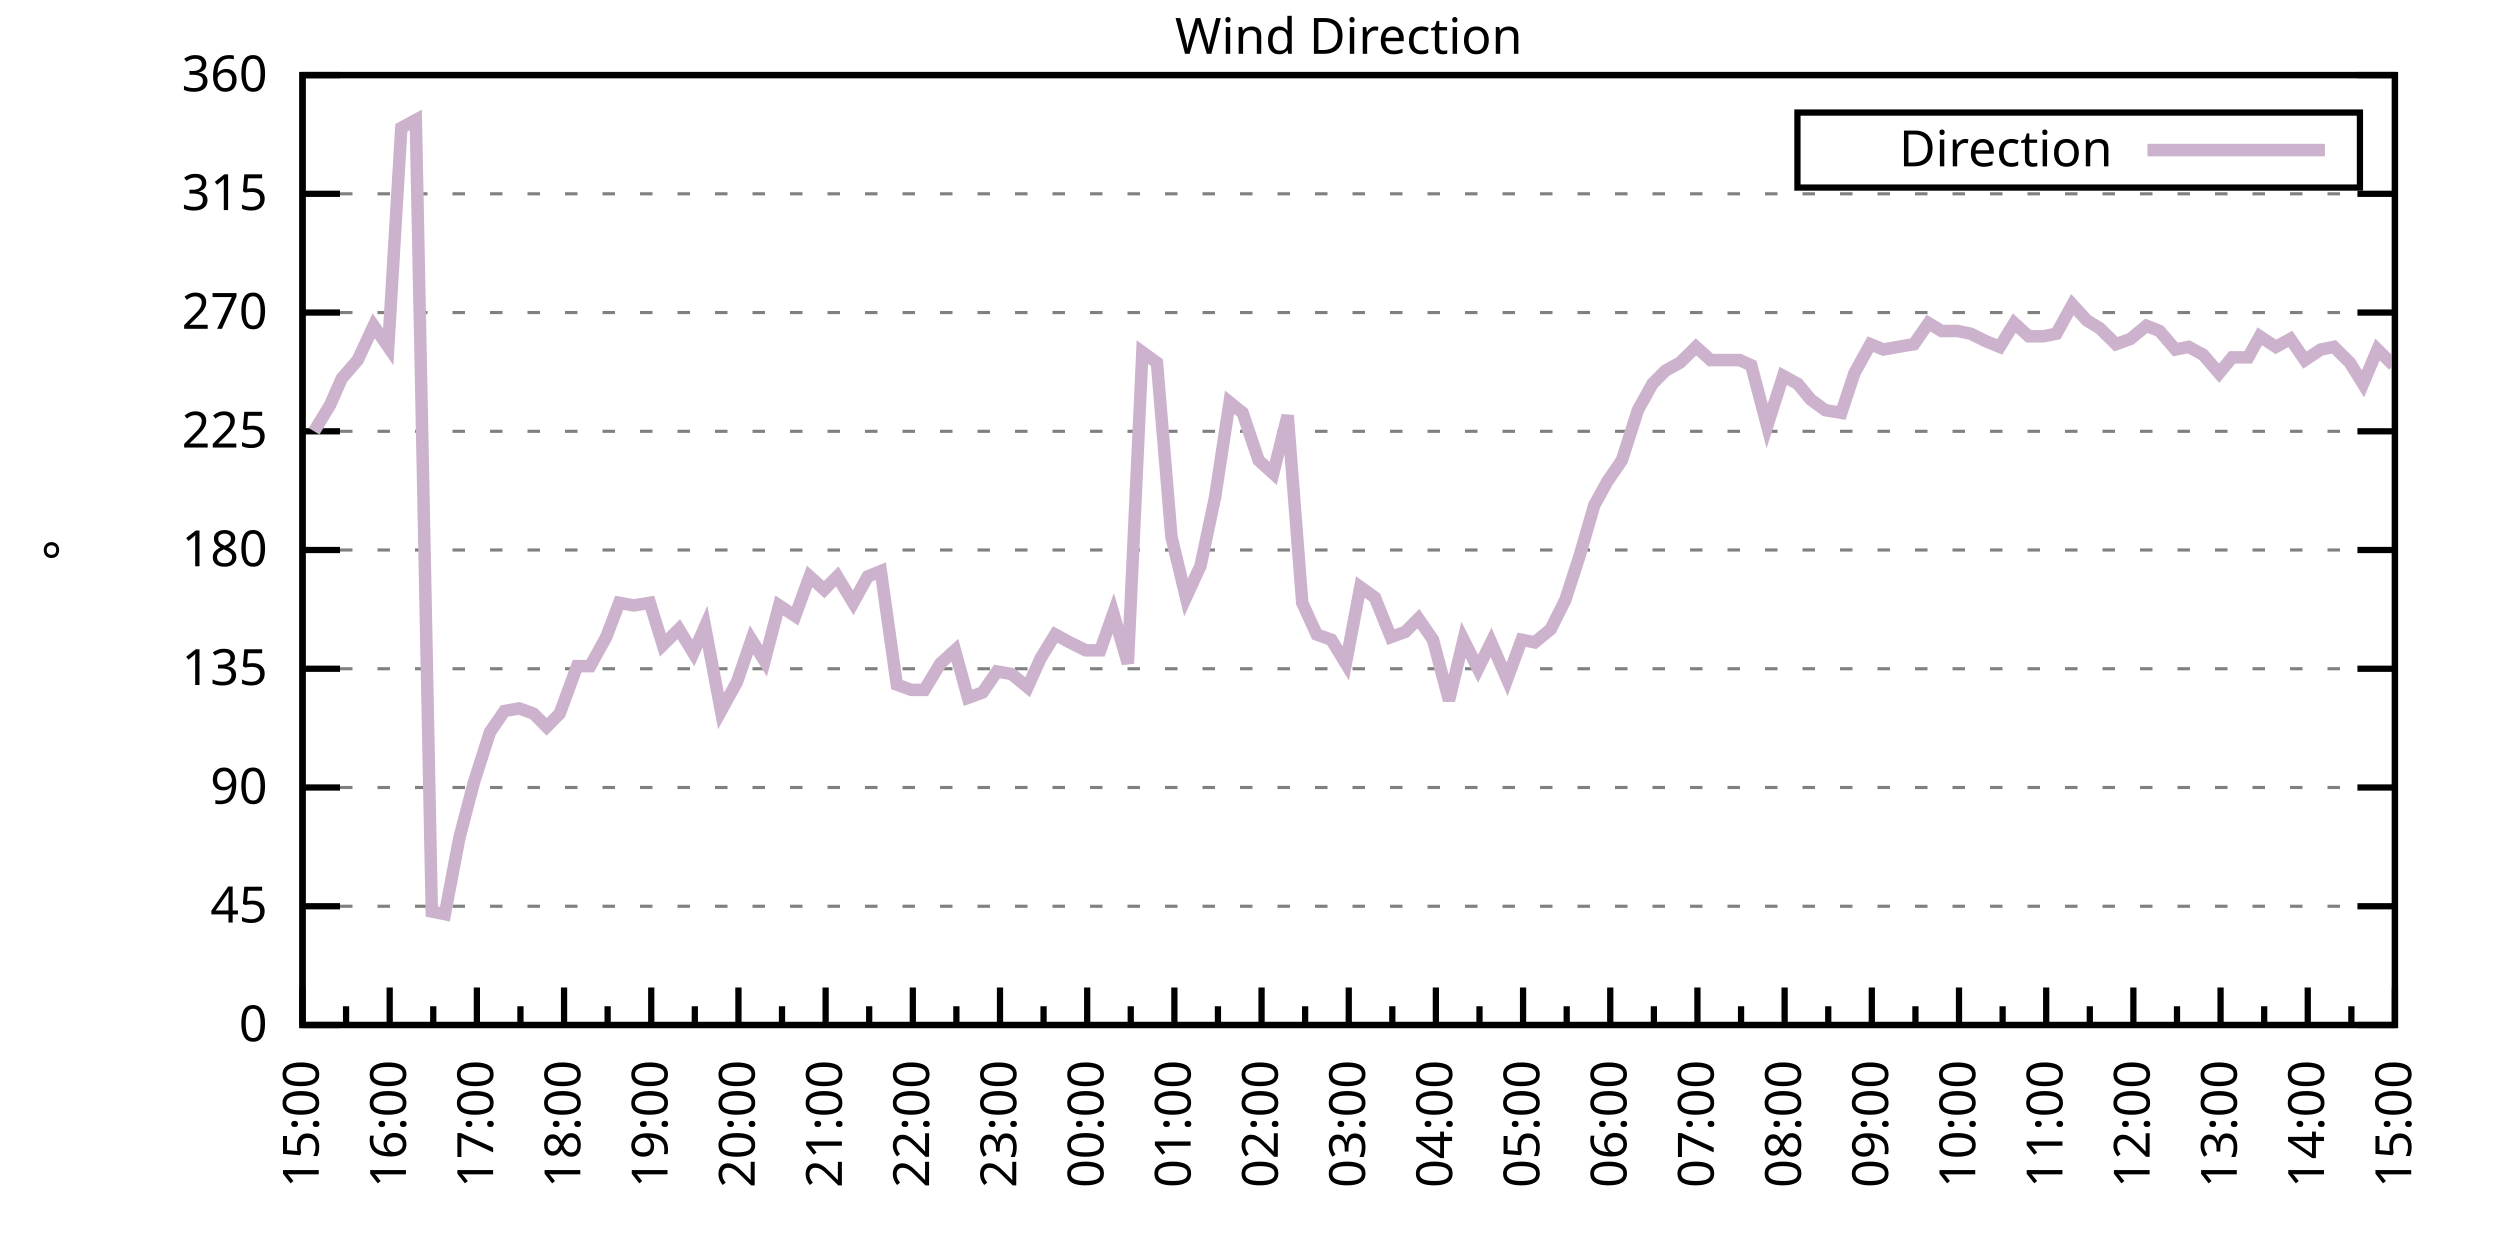
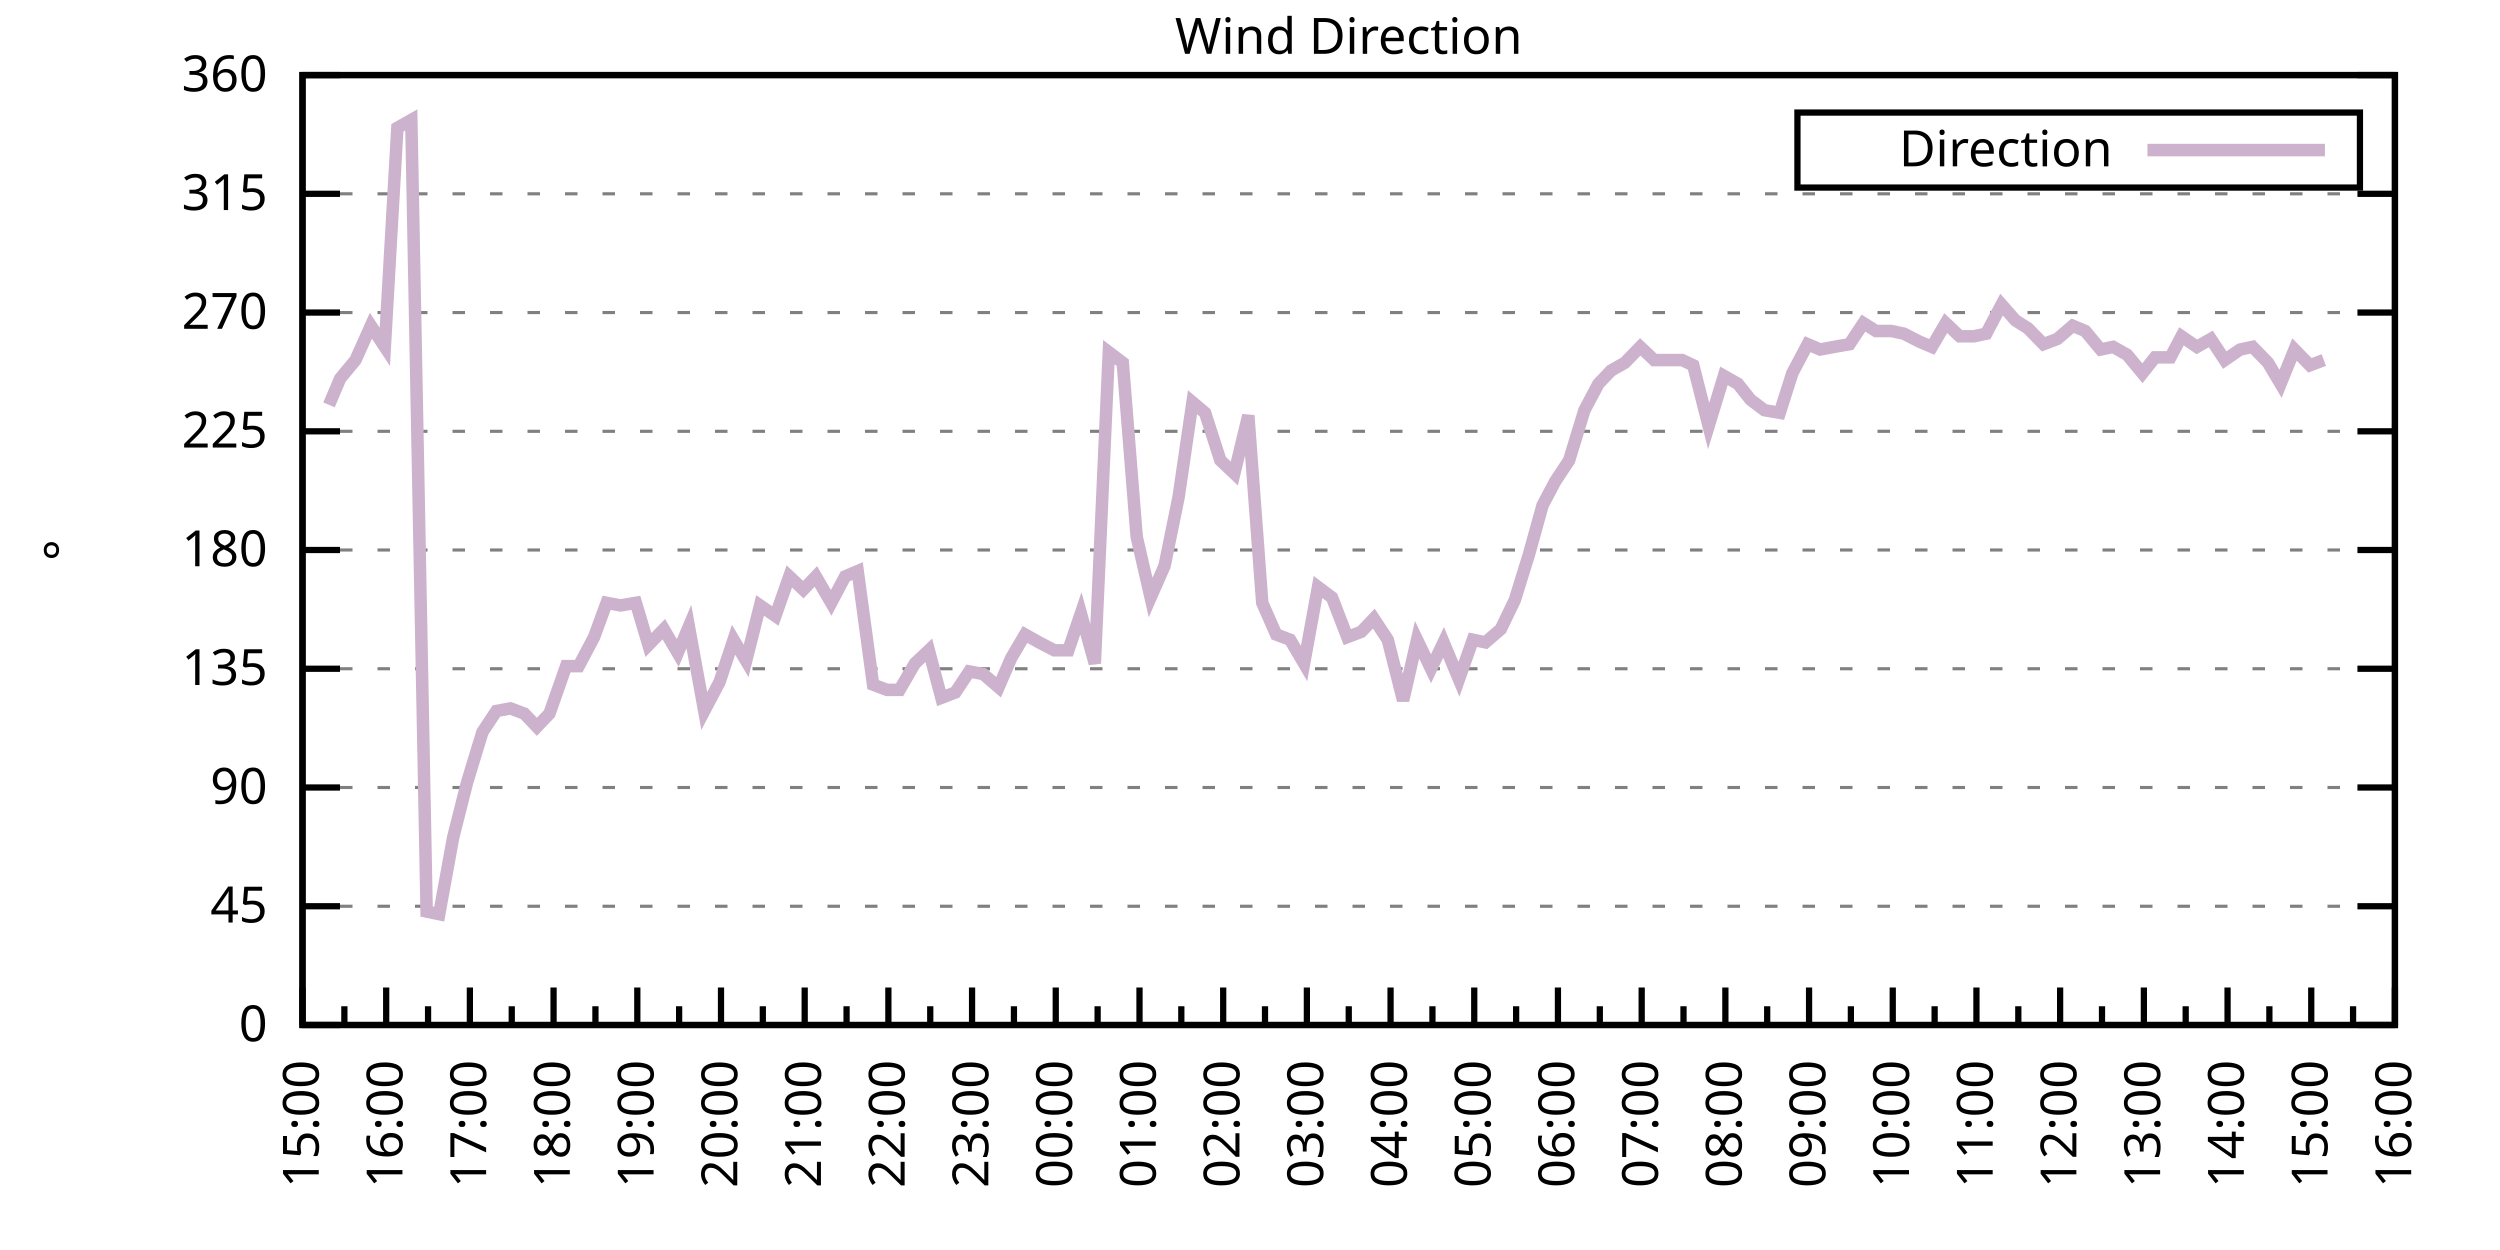
<svg xmlns="http://www.w3.org/2000/svg" xmlns:xlink="http://www.w3.org/1999/xlink" width="400" height="200" viewBox="0 0 400 200">
  <g id="gnuplot_canvas">
    <rect x="0" y="0" width="400" height="200" fill="none" />
    <defs>
      <circle id="gpDot" r="0.5" stroke-width="0.5" stroke="currentColor" />
      <path id="gpPt0" stroke-width="0.333" stroke="currentColor" d="M-1,0 h2 M0,-1 v2" />
      <path id="gpPt1" stroke-width="0.333" stroke="currentColor" d="M-1,-1 L1,1 M1,-1 L-1,1" />
      <path id="gpPt2" stroke-width="0.333" stroke="currentColor" d="M-1,0 L1,0 M0,-1 L0,1 M-1,-1 L1,1 M-1,1 L1,-1" />
      <rect id="gpPt3" stroke-width="0.333" stroke="currentColor" x="-1" y="-1" width="2" height="2" />
      <rect id="gpPt4" stroke-width="0.333" stroke="currentColor" fill="currentColor" x="-1" y="-1" width="2" height="2" />
      <circle id="gpPt5" stroke-width="0.333" stroke="currentColor" cx="0" cy="0" r="1" />
      <use xlink:href="#gpPt5" id="gpPt6" fill="currentColor" stroke="none" />
      <path id="gpPt7" stroke-width="0.333" stroke="currentColor" d="M0,-1.33 L-1.33,0.67 L1.33,0.67 z" />
      <use xlink:href="#gpPt7" id="gpPt8" fill="currentColor" stroke="none" />
      <use xlink:href="#gpPt7" id="gpPt9" stroke="currentColor" transform="rotate(180)" />
      <use xlink:href="#gpPt9" id="gpPt10" fill="currentColor" stroke="none" />
      <use xlink:href="#gpPt3" id="gpPt11" stroke="currentColor" transform="rotate(45)" />
      <use xlink:href="#gpPt11" id="gpPt12" fill="currentColor" stroke="none" />
      <path id="gpPt13" stroke-width="0.333" stroke="currentColor" d="M0,1.330 L1.265,0.411 L0.782,-1.067 L-0.782,-1.076 L-1.265,0.411 z" />
      <use xlink:href="#gpPt13" id="gpPt14" fill="currentColor" stroke="none" />
      <filter id="textbox" filterUnits="objectBoundingBox" x="0" y="0" height="1" width="1">
        <feFlood flood-color="white" flood-opacity="1" result="bgnd" />
        <feComposite in="SourceGraphic" in2="bgnd" operator="atop" />
      </filter>
      <filter id="greybox" filterUnits="objectBoundingBox" x="0" y="0" height="1" width="1">
        <feFlood flood-color="lightgrey" flood-opacity="1" result="grey" />
        <feComposite in="SourceGraphic" in2="grey" operator="atop" />
      </filter>
    </defs>
    <g fill="none" color="white" stroke="currentColor" stroke-width="1.00" stroke-linecap="butt" stroke-linejoin="miter">
</g>
    <g fill="none" color="black" stroke="currentColor" stroke-width="1.00" stroke-linecap="butt" stroke-linejoin="miter">
      <g stroke="none" shape-rendering="crispEdges">
        <polygon fill="rgb(255, 255, 255)" points="48.40,164.00 383.18,164.00 383.18,12.02 48.40,12.02 " />
      </g>
    </g>
    <g fill="none" color="black" stroke="currentColor" stroke-width="1.00" stroke-linecap="butt" stroke-linejoin="miter">
</g>
    <g fill="none" color="black" stroke="black" stroke-width="0.50" stroke-linecap="butt" stroke-linejoin="miter">
</g>
    <g fill="none" color="gray" stroke="currentColor" stroke-width="0.50" stroke-linecap="butt" stroke-linejoin="miter">
      <path stroke="gray" stroke-dasharray="2,4" class="gridline" d="M48.40,164.00 L383.19,164.00  " />
    </g>
    <g fill="none" color="gray" stroke="gray" stroke-width="1.00" stroke-linecap="butt" stroke-linejoin="miter">
</g>
    <g fill="none" color="black" stroke="currentColor" stroke-width="1.00" stroke-linecap="butt" stroke-linejoin="miter">
      <path stroke="black" d="M48.40,164.00 L54.40,164.00 M383.19,164.00 L377.19,164.00  " />
      <g transform="translate(42.80,166.60)" stroke="none" fill="black" font-family="Sans" font-size="8.00" text-anchor="end">
        <text>
          <tspan font-family="Sans"> 0</tspan>
        </text>
      </g>
    </g>
    <g fill="none" color="black" stroke="currentColor" stroke-width="1.00" stroke-linecap="butt" stroke-linejoin="miter">
</g>
    <g fill="none" color="black" stroke="black" stroke-width="0.50" stroke-linecap="butt" stroke-linejoin="miter">
</g>
    <g fill="none" color="gray" stroke="currentColor" stroke-width="0.50" stroke-linecap="butt" stroke-linejoin="miter">
      <path stroke="gray" stroke-dasharray="2,4" class="gridline" d="M48.40,145.00 L383.19,145.00  " />
    </g>
    <g fill="none" color="gray" stroke="gray" stroke-width="1.00" stroke-linecap="butt" stroke-linejoin="miter">
</g>
    <g fill="none" color="black" stroke="currentColor" stroke-width="1.00" stroke-linecap="butt" stroke-linejoin="miter">
      <path stroke="black" d="M48.40,145.00 L54.40,145.00 M383.19,145.00 L377.19,145.00  " />
      <g transform="translate(42.80,147.60)" stroke="none" fill="black" font-family="Sans" font-size="8.00" text-anchor="end">
        <text>
          <tspan font-family="Sans"> 45</tspan>
        </text>
      </g>
    </g>
    <g fill="none" color="black" stroke="currentColor" stroke-width="1.00" stroke-linecap="butt" stroke-linejoin="miter">
</g>
    <g fill="none" color="black" stroke="black" stroke-width="0.50" stroke-linecap="butt" stroke-linejoin="miter">
</g>
    <g fill="none" color="gray" stroke="currentColor" stroke-width="0.50" stroke-linecap="butt" stroke-linejoin="miter">
      <path stroke="gray" stroke-dasharray="2,4" class="gridline" d="M48.40,126.00 L383.19,126.00  " />
    </g>
    <g fill="none" color="gray" stroke="gray" stroke-width="1.00" stroke-linecap="butt" stroke-linejoin="miter">
</g>
    <g fill="none" color="black" stroke="currentColor" stroke-width="1.00" stroke-linecap="butt" stroke-linejoin="miter">
      <path stroke="black" d="M48.40,126.00 L54.40,126.00 M383.19,126.00 L377.19,126.00  " />
      <g transform="translate(42.80,128.60)" stroke="none" fill="black" font-family="Sans" font-size="8.00" text-anchor="end">
        <text>
          <tspan font-family="Sans"> 90</tspan>
        </text>
      </g>
    </g>
    <g fill="none" color="black" stroke="currentColor" stroke-width="1.00" stroke-linecap="butt" stroke-linejoin="miter">
</g>
    <g fill="none" color="black" stroke="black" stroke-width="0.50" stroke-linecap="butt" stroke-linejoin="miter">
</g>
    <g fill="none" color="gray" stroke="currentColor" stroke-width="0.50" stroke-linecap="butt" stroke-linejoin="miter">
      <path stroke="gray" stroke-dasharray="2,4" class="gridline" d="M48.40,107.00 L383.19,107.00  " />
    </g>
    <g fill="none" color="gray" stroke="gray" stroke-width="1.00" stroke-linecap="butt" stroke-linejoin="miter">
</g>
    <g fill="none" color="black" stroke="currentColor" stroke-width="1.00" stroke-linecap="butt" stroke-linejoin="miter">
      <path stroke="black" d="M48.40,107.00 L54.40,107.00 M383.19,107.00 L377.19,107.00  " />
      <g transform="translate(42.80,109.60)" stroke="none" fill="black" font-family="Sans" font-size="8.00" text-anchor="end">
        <text>
          <tspan font-family="Sans"> 135</tspan>
        </text>
      </g>
    </g>
    <g fill="none" color="black" stroke="currentColor" stroke-width="1.00" stroke-linecap="butt" stroke-linejoin="miter">
</g>
    <g fill="none" color="black" stroke="black" stroke-width="0.50" stroke-linecap="butt" stroke-linejoin="miter">
</g>
    <g fill="none" color="gray" stroke="currentColor" stroke-width="0.50" stroke-linecap="butt" stroke-linejoin="miter">
      <path stroke="gray" stroke-dasharray="2,4" class="gridline" d="M48.40,88.00 L383.19,88.00  " />
    </g>
    <g fill="none" color="gray" stroke="gray" stroke-width="1.00" stroke-linecap="butt" stroke-linejoin="miter">
</g>
    <g fill="none" color="black" stroke="currentColor" stroke-width="1.00" stroke-linecap="butt" stroke-linejoin="miter">
      <path stroke="black" d="M48.40,88.00 L54.40,88.00 M383.19,88.00 L377.19,88.00  " />
      <g transform="translate(42.80,90.60)" stroke="none" fill="black" font-family="Sans" font-size="8.00" text-anchor="end">
        <text>
          <tspan font-family="Sans"> 180</tspan>
        </text>
      </g>
    </g>
    <g fill="none" color="black" stroke="currentColor" stroke-width="1.00" stroke-linecap="butt" stroke-linejoin="miter">
</g>
    <g fill="none" color="black" stroke="black" stroke-width="0.50" stroke-linecap="butt" stroke-linejoin="miter">
</g>
    <g fill="none" color="gray" stroke="currentColor" stroke-width="0.50" stroke-linecap="butt" stroke-linejoin="miter">
      <path stroke="gray" stroke-dasharray="2,4" class="gridline" d="M48.40,69.01 L383.19,69.01  " />
    </g>
    <g fill="none" color="gray" stroke="gray" stroke-width="1.00" stroke-linecap="butt" stroke-linejoin="miter">
</g>
    <g fill="none" color="black" stroke="currentColor" stroke-width="1.00" stroke-linecap="butt" stroke-linejoin="miter">
      <path stroke="black" d="M48.40,69.01 L54.40,69.01 M383.19,69.01 L377.19,69.01  " />
      <g transform="translate(42.80,71.61)" stroke="none" fill="black" font-family="Sans" font-size="8.00" text-anchor="end">
        <text>
          <tspan font-family="Sans"> 225</tspan>
        </text>
      </g>
    </g>
    <g fill="none" color="black" stroke="currentColor" stroke-width="1.00" stroke-linecap="butt" stroke-linejoin="miter">
</g>
    <g fill="none" color="black" stroke="black" stroke-width="0.50" stroke-linecap="butt" stroke-linejoin="miter">
</g>
    <g fill="none" color="gray" stroke="currentColor" stroke-width="0.50" stroke-linecap="butt" stroke-linejoin="miter">
      <path stroke="gray" stroke-dasharray="2,4" class="gridline" d="M48.40,50.01 L383.19,50.01  " />
    </g>
    <g fill="none" color="gray" stroke="gray" stroke-width="1.00" stroke-linecap="butt" stroke-linejoin="miter">
</g>
    <g fill="none" color="black" stroke="currentColor" stroke-width="1.00" stroke-linecap="butt" stroke-linejoin="miter">
      <path stroke="black" d="M48.40,50.01 L54.40,50.01 M383.19,50.01 L377.19,50.01  " />
      <g transform="translate(42.80,52.61)" stroke="none" fill="black" font-family="Sans" font-size="8.00" text-anchor="end">
        <text>
          <tspan font-family="Sans"> 270</tspan>
        </text>
      </g>
    </g>
    <g fill="none" color="black" stroke="currentColor" stroke-width="1.00" stroke-linecap="butt" stroke-linejoin="miter">
</g>
    <g fill="none" color="black" stroke="black" stroke-width="0.50" stroke-linecap="butt" stroke-linejoin="miter">
</g>
    <g fill="none" color="gray" stroke="currentColor" stroke-width="0.50" stroke-linecap="butt" stroke-linejoin="miter">
      <path stroke="gray" stroke-dasharray="2,4" class="gridline" d="M48.40,31.01 L383.19,31.01  " />
    </g>
    <g fill="none" color="gray" stroke="gray" stroke-width="1.00" stroke-linecap="butt" stroke-linejoin="miter">
</g>
    <g fill="none" color="black" stroke="currentColor" stroke-width="1.00" stroke-linecap="butt" stroke-linejoin="miter">
      <path stroke="black" d="M48.40,31.01 L54.40,31.01 M383.19,31.01 L377.19,31.01  " />
      <g transform="translate(42.80,33.61)" stroke="none" fill="black" font-family="Sans" font-size="8.00" text-anchor="end">
        <text>
          <tspan font-family="Sans"> 315</tspan>
        </text>
      </g>
    </g>
    <g fill="none" color="black" stroke="currentColor" stroke-width="1.00" stroke-linecap="butt" stroke-linejoin="miter">
</g>
    <g fill="none" color="black" stroke="black" stroke-width="0.50" stroke-linecap="butt" stroke-linejoin="miter">
</g>
    <g fill="none" color="gray" stroke="currentColor" stroke-width="0.50" stroke-linecap="butt" stroke-linejoin="miter">
      <path stroke="gray" stroke-dasharray="2,4" class="gridline" d="M48.40,12.01 L383.19,12.01  " />
    </g>
    <g fill="none" color="gray" stroke="gray" stroke-width="1.00" stroke-linecap="butt" stroke-linejoin="miter">
</g>
    <g fill="none" color="black" stroke="currentColor" stroke-width="1.00" stroke-linecap="butt" stroke-linejoin="miter">
      <path stroke="black" d="M48.40,12.01 L54.40,12.01 M383.19,12.01 L377.19,12.01  " />
      <g transform="translate(42.80,14.61)" stroke="none" fill="black" font-family="Sans" font-size="8.00" text-anchor="end">
        <text>
          <tspan font-family="Sans"> 360</tspan>
        </text>
      </g>
    </g>
    <g fill="none" color="black" stroke="currentColor" stroke-width="1.00" stroke-linecap="butt" stroke-linejoin="miter">
      <path stroke="black" d="M48.40,164.00 L48.40,158.00  " />
      <g transform="translate(51.00,169.60) rotate(270)" stroke="none" fill="black" font-family="Sans" font-size="8.00" text-anchor="end">
        <text>
          <tspan font-family="Sans">15:00</tspan>
        </text>
      </g>
    </g>
    <g fill="none" color="black" stroke="currentColor" stroke-width="1.00" stroke-linecap="butt" stroke-linejoin="miter">
-       <path stroke="black" d="M55.37,164.00 L55.37,161.00 M62.35,164.00 L62.35,158.00  " />
-       <g transform="translate(64.95,169.60) rotate(270)" stroke="none" fill="black" font-family="Sans" font-size="8.00" text-anchor="end">
+       <path stroke="black" d="M55.10,164.00 L55.10,161.00 M61.79,164.00 L61.79,158.00  " />
+       <g transform="translate(64.39,169.60) rotate(270)" stroke="none" fill="black" font-family="Sans" font-size="8.00" text-anchor="end">
        <text>
          <tspan font-family="Sans">16:00</tspan>
        </text>
      </g>
    </g>
    <g fill="none" color="black" stroke="currentColor" stroke-width="1.00" stroke-linecap="butt" stroke-linejoin="miter">
-       <path stroke="black" d="M69.32,164.00 L69.32,161.00 M76.30,164.00 L76.30,158.00  " />
-       <g transform="translate(78.90,169.60) rotate(270)" stroke="none" fill="black" font-family="Sans" font-size="8.00" text-anchor="end">
+       <path stroke="black" d="M68.49,164.00 L68.49,161.00 M75.18,164.00 L75.18,158.00  " />
+       <g transform="translate(77.78,169.60) rotate(270)" stroke="none" fill="black" font-family="Sans" font-size="8.00" text-anchor="end">
        <text>
          <tspan font-family="Sans">17:00</tspan>
        </text>
      </g>
    </g>
    <g fill="none" color="black" stroke="currentColor" stroke-width="1.00" stroke-linecap="butt" stroke-linejoin="miter">
-       <path stroke="black" d="M83.27,164.00 L83.27,161.00 M90.25,164.00 L90.25,158.00  " />
-       <g transform="translate(92.85,169.60) rotate(270)" stroke="none" fill="black" font-family="Sans" font-size="8.00" text-anchor="end">
+       <path stroke="black" d="M81.88,164.00 L81.88,161.00 M88.57,164.00 L88.57,158.00  " />
+       <g transform="translate(91.17,169.60) rotate(270)" stroke="none" fill="black" font-family="Sans" font-size="8.00" text-anchor="end">
        <text>
          <tspan font-family="Sans">18:00</tspan>
        </text>
      </g>
    </g>
    <g fill="none" color="black" stroke="currentColor" stroke-width="1.00" stroke-linecap="butt" stroke-linejoin="miter">
-       <path stroke="black" d="M97.22,164.00 L97.22,161.00 M104.20,164.00 L104.20,158.00  " />
-       <g transform="translate(106.80,169.60) rotate(270)" stroke="none" fill="black" font-family="Sans" font-size="8.00" text-anchor="end">
+       <path stroke="black" d="M95.27,164.00 L95.27,161.00 M101.97,164.00 L101.97,158.00  " />
+       <g transform="translate(104.57,169.60) rotate(270)" stroke="none" fill="black" font-family="Sans" font-size="8.00" text-anchor="end">
        <text>
          <tspan font-family="Sans">19:00</tspan>
        </text>
      </g>
    </g>
    <g fill="none" color="black" stroke="currentColor" stroke-width="1.00" stroke-linecap="butt" stroke-linejoin="miter">
-       <path stroke="black" d="M111.17,164.00 L111.17,161.00 M118.15,164.00 L118.15,158.00  " />
-       <g transform="translate(120.75,169.60) rotate(270)" stroke="none" fill="black" font-family="Sans" font-size="8.00" text-anchor="end">
+       <path stroke="black" d="M108.66,164.00 L108.66,161.00 M115.36,164.00 L115.36,158.00  " />
+       <g transform="translate(117.96,169.60) rotate(270)" stroke="none" fill="black" font-family="Sans" font-size="8.00" text-anchor="end">
        <text>
          <tspan font-family="Sans">20:00</tspan>
        </text>
      </g>
    </g>
    <g fill="none" color="black" stroke="currentColor" stroke-width="1.00" stroke-linecap="butt" stroke-linejoin="miter">
-       <path stroke="black" d="M125.12,164.00 L125.12,161.00 M132.10,164.00 L132.10,158.00  " />
-       <g transform="translate(134.70,169.60) rotate(270)" stroke="none" fill="black" font-family="Sans" font-size="8.00" text-anchor="end">
+       <path stroke="black" d="M122.05,164.00 L122.05,161.00 M128.75,164.00 L128.75,158.00  " />
+       <g transform="translate(131.35,169.60) rotate(270)" stroke="none" fill="black" font-family="Sans" font-size="8.00" text-anchor="end">
        <text>
          <tspan font-family="Sans">21:00</tspan>
        </text>
      </g>
    </g>
    <g fill="none" color="black" stroke="currentColor" stroke-width="1.00" stroke-linecap="butt" stroke-linejoin="miter">
-       <path stroke="black" d="M139.07,164.00 L139.07,161.00 M146.05,164.00 L146.05,158.00  " />
-       <g transform="translate(148.65,169.60) rotate(270)" stroke="none" fill="black" font-family="Sans" font-size="8.00" text-anchor="end">
+       <path stroke="black" d="M135.45,164.00 L135.45,161.00 M142.14,164.00 L142.14,158.00  " />
+       <g transform="translate(144.74,169.60) rotate(270)" stroke="none" fill="black" font-family="Sans" font-size="8.00" text-anchor="end">
        <text>
          <tspan font-family="Sans">22:00</tspan>
        </text>
      </g>
    </g>
    <g fill="none" color="black" stroke="currentColor" stroke-width="1.00" stroke-linecap="butt" stroke-linejoin="miter">
-       <path stroke="black" d="M153.02,164.00 L153.02,161.00 M160.00,164.00 L160.00,158.00  " />
-       <g transform="translate(162.60,169.60) rotate(270)" stroke="none" fill="black" font-family="Sans" font-size="8.00" text-anchor="end">
+       <path stroke="black" d="M148.84,164.00 L148.84,161.00 M155.53,164.00 L155.53,158.00  " />
+       <g transform="translate(158.13,169.60) rotate(270)" stroke="none" fill="black" font-family="Sans" font-size="8.00" text-anchor="end">
        <text>
          <tspan font-family="Sans">23:00</tspan>
        </text>
      </g>
    </g>
    <g fill="none" color="black" stroke="currentColor" stroke-width="1.00" stroke-linecap="butt" stroke-linejoin="miter">
-       <path stroke="black" d="M166.97,164.00 L166.97,161.00 M173.95,164.00 L173.95,158.00  " />
-       <g transform="translate(176.55,169.60) rotate(270)" stroke="none" fill="black" font-family="Sans" font-size="8.00" text-anchor="end">
+       <path stroke="black" d="M162.23,164.00 L162.23,161.00 M168.92,164.00 L168.92,158.00  " />
+       <g transform="translate(171.52,169.60) rotate(270)" stroke="none" fill="black" font-family="Sans" font-size="8.00" text-anchor="end">
        <text>
          <tspan font-family="Sans">00:00</tspan>
        </text>
      </g>
    </g>
    <g fill="none" color="black" stroke="currentColor" stroke-width="1.00" stroke-linecap="butt" stroke-linejoin="miter">
-       <path stroke="black" d="M180.92,164.00 L180.92,161.00 M187.90,164.00 L187.90,158.00  " />
-       <g transform="translate(190.50,169.60) rotate(270)" stroke="none" fill="black" font-family="Sans" font-size="8.00" text-anchor="end">
+       <path stroke="black" d="M175.62,164.00 L175.62,161.00 M182.32,164.00 L182.32,158.00  " />
+       <g transform="translate(184.92,169.60) rotate(270)" stroke="none" fill="black" font-family="Sans" font-size="8.00" text-anchor="end">
        <text>
          <tspan font-family="Sans">01:00</tspan>
        </text>
      </g>
    </g>
    <g fill="none" color="black" stroke="currentColor" stroke-width="1.00" stroke-linecap="butt" stroke-linejoin="miter">
-       <path stroke="black" d="M194.87,164.00 L194.87,161.00 M201.85,164.00 L201.85,158.00  " />
-       <g transform="translate(204.45,169.60) rotate(270)" stroke="none" fill="black" font-family="Sans" font-size="8.00" text-anchor="end">
+       <path stroke="black" d="M189.01,164.00 L189.01,161.00 M195.71,164.00 L195.71,158.00  " />
+       <g transform="translate(198.31,169.60) rotate(270)" stroke="none" fill="black" font-family="Sans" font-size="8.00" text-anchor="end">
        <text>
          <tspan font-family="Sans">02:00</tspan>
        </text>
      </g>
    </g>
    <g fill="none" color="black" stroke="currentColor" stroke-width="1.00" stroke-linecap="butt" stroke-linejoin="miter">
-       <path stroke="black" d="M208.82,164.00 L208.82,161.00 M215.80,164.00 L215.80,158.00  " />
-       <g transform="translate(218.40,169.60) rotate(270)" stroke="none" fill="black" font-family="Sans" font-size="8.00" text-anchor="end">
+       <path stroke="black" d="M202.40,164.00 L202.40,161.00 M209.10,164.00 L209.10,158.00  " />
+       <g transform="translate(211.70,169.60) rotate(270)" stroke="none" fill="black" font-family="Sans" font-size="8.00" text-anchor="end">
        <text>
          <tspan font-family="Sans">03:00</tspan>
        </text>
      </g>
    </g>
    <g fill="none" color="black" stroke="currentColor" stroke-width="1.00" stroke-linecap="butt" stroke-linejoin="miter">
-       <path stroke="black" d="M222.77,164.00 L222.77,161.00 M229.74,164.00 L229.74,158.00  " />
-       <g transform="translate(232.34,169.60) rotate(270)" stroke="none" fill="black" font-family="Sans" font-size="8.00" text-anchor="end">
+       <path stroke="black" d="M215.80,164.00 L215.80,161.00 M222.49,164.00 L222.49,158.00  " />
+       <g transform="translate(225.09,169.60) rotate(270)" stroke="none" fill="black" font-family="Sans" font-size="8.00" text-anchor="end">
        <text>
          <tspan font-family="Sans">04:00</tspan>
        </text>
      </g>
    </g>
    <g fill="none" color="black" stroke="currentColor" stroke-width="1.00" stroke-linecap="butt" stroke-linejoin="miter">
-       <path stroke="black" d="M236.72,164.00 L236.72,161.00 M243.69,164.00 L243.69,158.00  " />
-       <g transform="translate(246.29,169.60) rotate(270)" stroke="none" fill="black" font-family="Sans" font-size="8.00" text-anchor="end">
+       <path stroke="black" d="M229.19,164.00 L229.19,161.00 M235.88,164.00 L235.88,158.00  " />
+       <g transform="translate(238.48,169.60) rotate(270)" stroke="none" fill="black" font-family="Sans" font-size="8.00" text-anchor="end">
        <text>
          <tspan font-family="Sans">05:00</tspan>
        </text>
      </g>
    </g>
    <g fill="none" color="black" stroke="currentColor" stroke-width="1.00" stroke-linecap="butt" stroke-linejoin="miter">
-       <path stroke="black" d="M250.67,164.00 L250.67,161.00 M257.64,164.00 L257.64,158.00  " />
-       <g transform="translate(260.24,169.60) rotate(270)" stroke="none" fill="black" font-family="Sans" font-size="8.00" text-anchor="end">
+       <path stroke="black" d="M242.58,164.00 L242.58,161.00 M249.27,164.00 L249.27,158.00  " />
+       <g transform="translate(251.87,169.60) rotate(270)" stroke="none" fill="black" font-family="Sans" font-size="8.00" text-anchor="end">
        <text>
          <tspan font-family="Sans">06:00</tspan>
        </text>
      </g>
    </g>
    <g fill="none" color="black" stroke="currentColor" stroke-width="1.00" stroke-linecap="butt" stroke-linejoin="miter">
-       <path stroke="black" d="M264.62,164.00 L264.62,161.00 M271.59,164.00 L271.59,158.00  " />
-       <g transform="translate(274.19,169.60) rotate(270)" stroke="none" fill="black" font-family="Sans" font-size="8.00" text-anchor="end">
+       <path stroke="black" d="M255.97,164.00 L255.97,161.00 M262.67,164.00 L262.67,158.00  " />
+       <g transform="translate(265.27,169.60) rotate(270)" stroke="none" fill="black" font-family="Sans" font-size="8.00" text-anchor="end">
        <text>
          <tspan font-family="Sans">07:00</tspan>
        </text>
      </g>
    </g>
    <g fill="none" color="black" stroke="currentColor" stroke-width="1.00" stroke-linecap="butt" stroke-linejoin="miter">
-       <path stroke="black" d="M278.57,164.00 L278.57,161.00 M285.54,164.00 L285.54,158.00  " />
-       <g transform="translate(288.14,169.60) rotate(270)" stroke="none" fill="black" font-family="Sans" font-size="8.00" text-anchor="end">
+       <path stroke="black" d="M269.36,164.00 L269.36,161.00 M276.06,164.00 L276.06,158.00  " />
+       <g transform="translate(278.66,169.60) rotate(270)" stroke="none" fill="black" font-family="Sans" font-size="8.00" text-anchor="end">
        <text>
          <tspan font-family="Sans">08:00</tspan>
        </text>
      </g>
    </g>
    <g fill="none" color="black" stroke="currentColor" stroke-width="1.00" stroke-linecap="butt" stroke-linejoin="miter">
-       <path stroke="black" d="M292.52,164.00 L292.52,161.00 M299.49,164.00 L299.49,158.00  " />
-       <g transform="translate(302.09,169.60) rotate(270)" stroke="none" fill="black" font-family="Sans" font-size="8.00" text-anchor="end">
+       <path stroke="black" d="M282.75,164.00 L282.75,161.00 M289.45,164.00 L289.45,158.00  " />
+       <g transform="translate(292.05,169.60) rotate(270)" stroke="none" fill="black" font-family="Sans" font-size="8.00" text-anchor="end">
        <text>
          <tspan font-family="Sans">09:00</tspan>
        </text>
      </g>
    </g>
    <g fill="none" color="black" stroke="currentColor" stroke-width="1.00" stroke-linecap="butt" stroke-linejoin="miter">
-       <path stroke="black" d="M306.47,164.00 L306.47,161.00 M313.44,164.00 L313.44,158.00  " />
-       <g transform="translate(316.04,169.60) rotate(270)" stroke="none" fill="black" font-family="Sans" font-size="8.00" text-anchor="end">
+       <path stroke="black" d="M296.14,164.00 L296.14,161.00 M302.84,164.00 L302.84,158.00  " />
+       <g transform="translate(305.44,169.60) rotate(270)" stroke="none" fill="black" font-family="Sans" font-size="8.00" text-anchor="end">
        <text>
          <tspan font-family="Sans">10:00</tspan>
        </text>
      </g>
    </g>
    <g fill="none" color="black" stroke="currentColor" stroke-width="1.00" stroke-linecap="butt" stroke-linejoin="miter">
-       <path stroke="black" d="M320.42,164.00 L320.42,161.00 M327.39,164.00 L327.39,158.00  " />
-       <g transform="translate(329.99,169.60) rotate(270)" stroke="none" fill="black" font-family="Sans" font-size="8.00" text-anchor="end">
+       <path stroke="black" d="M309.54,164.00 L309.54,161.00 M316.23,164.00 L316.23,158.00  " />
+       <g transform="translate(318.83,169.60) rotate(270)" stroke="none" fill="black" font-family="Sans" font-size="8.00" text-anchor="end">
        <text>
          <tspan font-family="Sans">11:00</tspan>
        </text>
      </g>
    </g>
    <g fill="none" color="black" stroke="currentColor" stroke-width="1.00" stroke-linecap="butt" stroke-linejoin="miter">
-       <path stroke="black" d="M334.37,164.00 L334.37,161.00 M341.34,164.00 L341.34,158.00  " />
-       <g transform="translate(343.94,169.60) rotate(270)" stroke="none" fill="black" font-family="Sans" font-size="8.00" text-anchor="end">
+       <path stroke="black" d="M322.93,164.00 L322.93,161.00 M329.62,164.00 L329.62,158.00  " />
+       <g transform="translate(332.22,169.60) rotate(270)" stroke="none" fill="black" font-family="Sans" font-size="8.00" text-anchor="end">
        <text>
          <tspan font-family="Sans">12:00</tspan>
        </text>
      </g>
    </g>
    <g fill="none" color="black" stroke="currentColor" stroke-width="1.00" stroke-linecap="butt" stroke-linejoin="miter">
-       <path stroke="black" d="M348.32,164.00 L348.32,161.00 M355.29,164.00 L355.29,158.00  " />
-       <g transform="translate(357.89,169.60) rotate(270)" stroke="none" fill="black" font-family="Sans" font-size="8.00" text-anchor="end">
+       <path stroke="black" d="M336.32,164.00 L336.32,161.00 M343.02,164.00 L343.02,158.00  " />
+       <g transform="translate(345.62,169.60) rotate(270)" stroke="none" fill="black" font-family="Sans" font-size="8.00" text-anchor="end">
        <text>
          <tspan font-family="Sans">13:00</tspan>
        </text>
      </g>
    </g>
    <g fill="none" color="black" stroke="currentColor" stroke-width="1.00" stroke-linecap="butt" stroke-linejoin="miter">
-       <path stroke="black" d="M362.27,164.00 L362.27,161.00 M369.24,164.00 L369.24,158.00  " />
-       <g transform="translate(371.84,169.60) rotate(270)" stroke="none" fill="black" font-family="Sans" font-size="8.00" text-anchor="end">
+       <path stroke="black" d="M349.71,164.00 L349.71,161.00 M356.41,164.00 L356.41,158.00  " />
+       <g transform="translate(359.01,169.60) rotate(270)" stroke="none" fill="black" font-family="Sans" font-size="8.00" text-anchor="end">
        <text>
          <tspan font-family="Sans">14:00</tspan>
        </text>
      </g>
    </g>
    <g fill="none" color="black" stroke="currentColor" stroke-width="1.00" stroke-linecap="butt" stroke-linejoin="miter">
-       <path stroke="black" d="M376.22,164.00 L376.22,161.00 M383.19,164.00 L383.19,158.00  " />
+       <path stroke="black" d="M363.10,164.00 L363.10,161.00 M369.80,164.00 L369.80,158.00  " />
+       <g transform="translate(372.40,169.60) rotate(270)" stroke="none" fill="black" font-family="Sans" font-size="8.00" text-anchor="end">
+         <text>
+           <tspan font-family="Sans">15:00</tspan>
+         </text>
+       </g>
+     </g>
+     <g fill="none" color="black" stroke="currentColor" stroke-width="1.00" stroke-linecap="butt" stroke-linejoin="miter">
+       <path stroke="black" d="M376.49,164.00 L376.49,161.00 M383.19,164.00 L383.19,158.00  " />
      <g transform="translate(385.79,169.60) rotate(270)" stroke="none" fill="black" font-family="Sans" font-size="8.00" text-anchor="end">
        <text>
-           <tspan font-family="Sans">15:00</tspan>
+           <tspan font-family="Sans">16:00</tspan>
        </text>
      </g>
    </g>
    <g fill="none" color="black" stroke="currentColor" stroke-width="1.00" stroke-linecap="butt" stroke-linejoin="miter">
</g>
    <g fill="none" color="black" stroke="currentColor" stroke-width="1.00" stroke-linecap="butt" stroke-linejoin="miter">
      <path stroke="black" d="M48.40,12.01 L48.40,164.00 L383.19,164.00 L383.19,12.01 L48.40,12.01 Z  " />
    </g>
    <g fill="none" color="black" stroke="currentColor" stroke-width="1.00" stroke-linecap="butt" stroke-linejoin="miter">
      <g transform="translate(12.80,88.01) rotate(270)" stroke="none" fill="black" font-family="Sans" font-size="8.00" text-anchor="middle">
        <text>
          <tspan font-family="Sans">°</tspan>
        </text>
      </g>
    </g>
    <g fill="none" color="black" stroke="currentColor" stroke-width="1.00" stroke-linecap="butt" stroke-linejoin="miter">
</g>
    <g fill="none" color="black" stroke="currentColor" stroke-width="1.00" stroke-linecap="butt" stroke-linejoin="miter">
      <path stroke="black" d="M287.59,30.01 L287.59,18.01 L377.59,18.01 L377.59,30.01 L287.59,30.01 Z  " />
    </g>
    <g id="Wind_direction_plot_1">
      <g fill="none" color="white" stroke="black" stroke-width="2.00" stroke-linecap="butt" stroke-linejoin="miter">
</g>
      <g fill="none" color="black" stroke="currentColor" stroke-width="2.00" stroke-linecap="butt" stroke-linejoin="miter">
        <g transform="translate(337.99,26.61)" stroke="none" fill="black" font-family="Sans" font-size="8.00" text-anchor="end">
          <text>
            <tspan font-family="Sans">Direction</tspan>
          </text>
        </g>
      </g>
      <g fill="none" color="black" stroke="currentColor" stroke-width="2.00" stroke-linecap="butt" stroke-linejoin="miter">
-         <path stroke="rgb(204, 178, 204)" d="M343.59,24.01 L371.99,24.01 M50.26,69.01 L52.82,64.78 L54.68,60.56 L57.23,57.61 L59.79,52.12 L62.12,55.50   L64.21,20.45 L66.53,19.19 L69.09,145.85 L71.18,146.27 L73.51,134.02 L75.83,125.16 L78.39,117.14 L80.72,113.76   L83.04,113.34 L85.37,114.18 L87.46,116.29 L89.55,114.18 L92.34,106.58 L94.43,106.58 L96.99,101.94 L99.08,96.45   L101.41,96.87 L103.97,96.45 L106.06,103.20 L108.62,100.67 L110.94,104.47 L112.80,100.25 L115.36,113.76 L117.92,109.11   L120.24,102.36 L122.33,105.74 L124.66,96.87 L127.22,98.56 L129.54,92.23 L131.87,94.34 L133.96,92.23 L136.51,96.45   L138.84,92.23 L140.93,91.38 L143.49,109.54 L145.81,110.38 L147.91,110.38 L150.46,106.16 L152.79,104.05 L154.88,111.65   L157.21,110.80 L159.53,107.43 L161.86,107.85 L164.41,109.96 L166.51,105.31 L168.83,101.52 L171.16,102.78 L173.71,104.05   L176.04,104.05 L178.13,98.14 L180.46,106.16 L182.78,56.34 L185.11,58.03 L187.43,85.89 L189.76,95.60 L192.08,90.54   L194.41,79.56 L196.73,64.36 L198.82,66.05 L201.38,73.65 L203.71,75.76 L206.03,66.47 L208.36,96.45 L210.68,101.52   L213.01,102.36 L215.33,106.16 L217.65,93.92 L219.98,95.60 L222.54,101.94 L224.86,101.09 L226.95,98.98 L229.28,102.36   L231.84,112.07 L234.16,102.36 L236.49,107.00 L238.58,102.78 L241.14,108.69 L243.46,102.36 L245.55,102.78 L248.11,100.67   L250.44,96.03 L252.76,88.85 L255.09,80.83 L257.18,77.03 L259.50,73.65 L262.06,65.63 L264.39,61.41 L266.48,59.30   L268.80,58.03 L271.36,55.50 L273.69,57.61 L275.78,57.61 L278.34,57.61 L280.20,58.45 L282.75,68.16 L285.31,60.14   L287.64,61.41 L289.73,63.94 L292.05,65.63 L294.61,66.05 L296.70,59.72 L299.26,55.07 L301.35,55.92 L303.68,55.50   L306.23,55.07 L308.56,51.70 L310.65,52.96 L313.21,52.96 L315.30,53.39 L317.86,54.65 L319.95,55.50 L322.28,51.70   L324.60,53.81 L326.93,53.81 L329.02,53.39 L331.58,48.74 L333.90,51.27 L335.99,52.54 L338.55,55.07 L340.88,54.23   L343.43,52.12 L345.53,52.96 L348.08,55.92 L350.18,55.50 L352.50,56.76 L355.06,59.72 L357.15,57.18 L359.71,57.18   L361.57,53.81 L364.13,55.50 L366.45,54.23 L368.78,57.61 L371.33,55.92 L373.43,55.50 L375.98,58.03 L378.08,61.41   L380.40,55.92 L382.96,58.45  " />
+         <path stroke="rgb(204, 178, 204)" d="M343.59,24.01 L371.99,24.01 M52.64,64.78 L54.43,60.56 L56.88,57.61 L59.34,52.12 L61.57,55.50 L63.58,20.45   L65.81,19.19 L68.26,145.85 L70.27,146.27 L72.50,134.02 L74.74,125.16 L77.19,117.14 L79.42,113.76 L81.66,113.34   L83.89,114.18 L85.90,116.29 L87.91,114.18 L90.58,106.58 L92.59,106.58 L95.05,101.94 L97.06,96.45 L99.29,96.87   L101.74,96.45 L103.75,103.20 L106.21,100.67 L108.44,104.47 L110.22,100.25 L112.68,113.76 L115.13,109.11 L117.37,102.36   L119.38,105.74 L121.61,96.87 L124.06,98.56 L126.29,92.23 L128.53,94.34 L130.54,92.23 L132.99,96.45 L135.22,92.23   L137.23,91.38 L139.69,109.54 L141.92,110.38 L143.93,110.38 L146.38,106.16 L148.61,104.05 L150.62,111.65 L152.85,110.80   L155.09,107.43 L157.32,107.85 L159.77,109.96 L161.78,105.31 L164.01,101.52 L166.25,102.78 L168.70,104.05 L170.93,104.05   L172.94,98.14 L175.17,106.16 L177.41,56.34 L179.64,58.03 L181.87,85.89 L184.10,95.60 L186.33,90.54 L188.57,79.56   L190.80,64.36 L192.81,66.05 L195.26,73.65 L197.49,75.76 L199.73,66.47 L201.96,96.45 L204.19,101.52 L206.42,102.36   L208.65,106.16 L210.88,93.92 L213.12,95.60 L215.57,101.94 L217.80,101.09 L219.81,98.98 L222.04,102.36 L224.50,112.07   L226.73,102.36 L228.96,107.00 L230.97,102.78 L233.43,108.69 L235.66,102.36 L237.67,102.78 L240.12,100.67 L242.36,96.03   L244.59,88.85 L246.82,80.83 L248.83,77.03 L251.06,73.65 L253.51,65.63 L255.75,61.41 L257.76,59.30 L259.99,58.03   L262.44,55.50 L264.67,57.61 L266.68,57.61 L269.14,57.61 L270.92,58.45 L273.38,68.16 L275.83,60.14 L278.07,61.41   L280.07,63.94 L282.31,65.63 L284.76,66.05 L286.77,59.72 L289.23,55.07 L291.23,55.92 L293.47,55.50 L295.92,55.07   L298.15,51.70 L300.16,52.96 L302.62,52.96 L304.63,53.39 L307.08,54.65 L309.09,55.50 L311.32,51.70 L313.55,53.81   L315.79,53.81 L317.79,53.39 L320.25,48.74 L322.48,51.27 L324.49,52.54 L326.95,55.07 L329.18,54.23 L331.63,52.12   L333.64,52.96 L336.10,55.92 L338.10,55.50 L340.34,56.76 L342.79,59.72 L344.80,57.18 L347.26,57.18 L349.04,53.81   L351.50,55.50 L353.73,54.23 L355.96,57.61 L358.42,55.92 L360.42,55.50 L362.88,58.03 L364.89,61.41 L367.12,55.92   L369.58,58.45 L371.81,57.61  " />
      </g>
    </g>
    <g fill="none" color="black" stroke="currentColor" stroke-width="2.00" stroke-linecap="butt" stroke-linejoin="miter">
</g>
    <g fill="none" color="black" stroke="black" stroke-width="1.00" stroke-linecap="butt" stroke-linejoin="miter">
</g>
    <g fill="none" color="black" stroke="currentColor" stroke-width="1.00" stroke-linecap="butt" stroke-linejoin="miter">
      <path stroke="black" d="M48.40,12.01 L48.40,164.00 L383.19,164.00 L383.19,12.01 L48.40,12.01 Z  " />
    </g>
    <g fill="none" color="black" stroke="currentColor" stroke-width="1.00" stroke-linecap="butt" stroke-linejoin="miter">
      <g transform="translate(215.79,8.61)" stroke="none" fill="black" font-family="Sans" font-size="8.00" text-anchor="middle">
        <text>
          <tspan font-family="Sans">Wind Direction</tspan>
        </text>
      </g>
    </g>
    <g fill="none" color="black" stroke="currentColor" stroke-width="1.00" stroke-linecap="butt" stroke-linejoin="miter">
</g>
  </g>
</svg>
